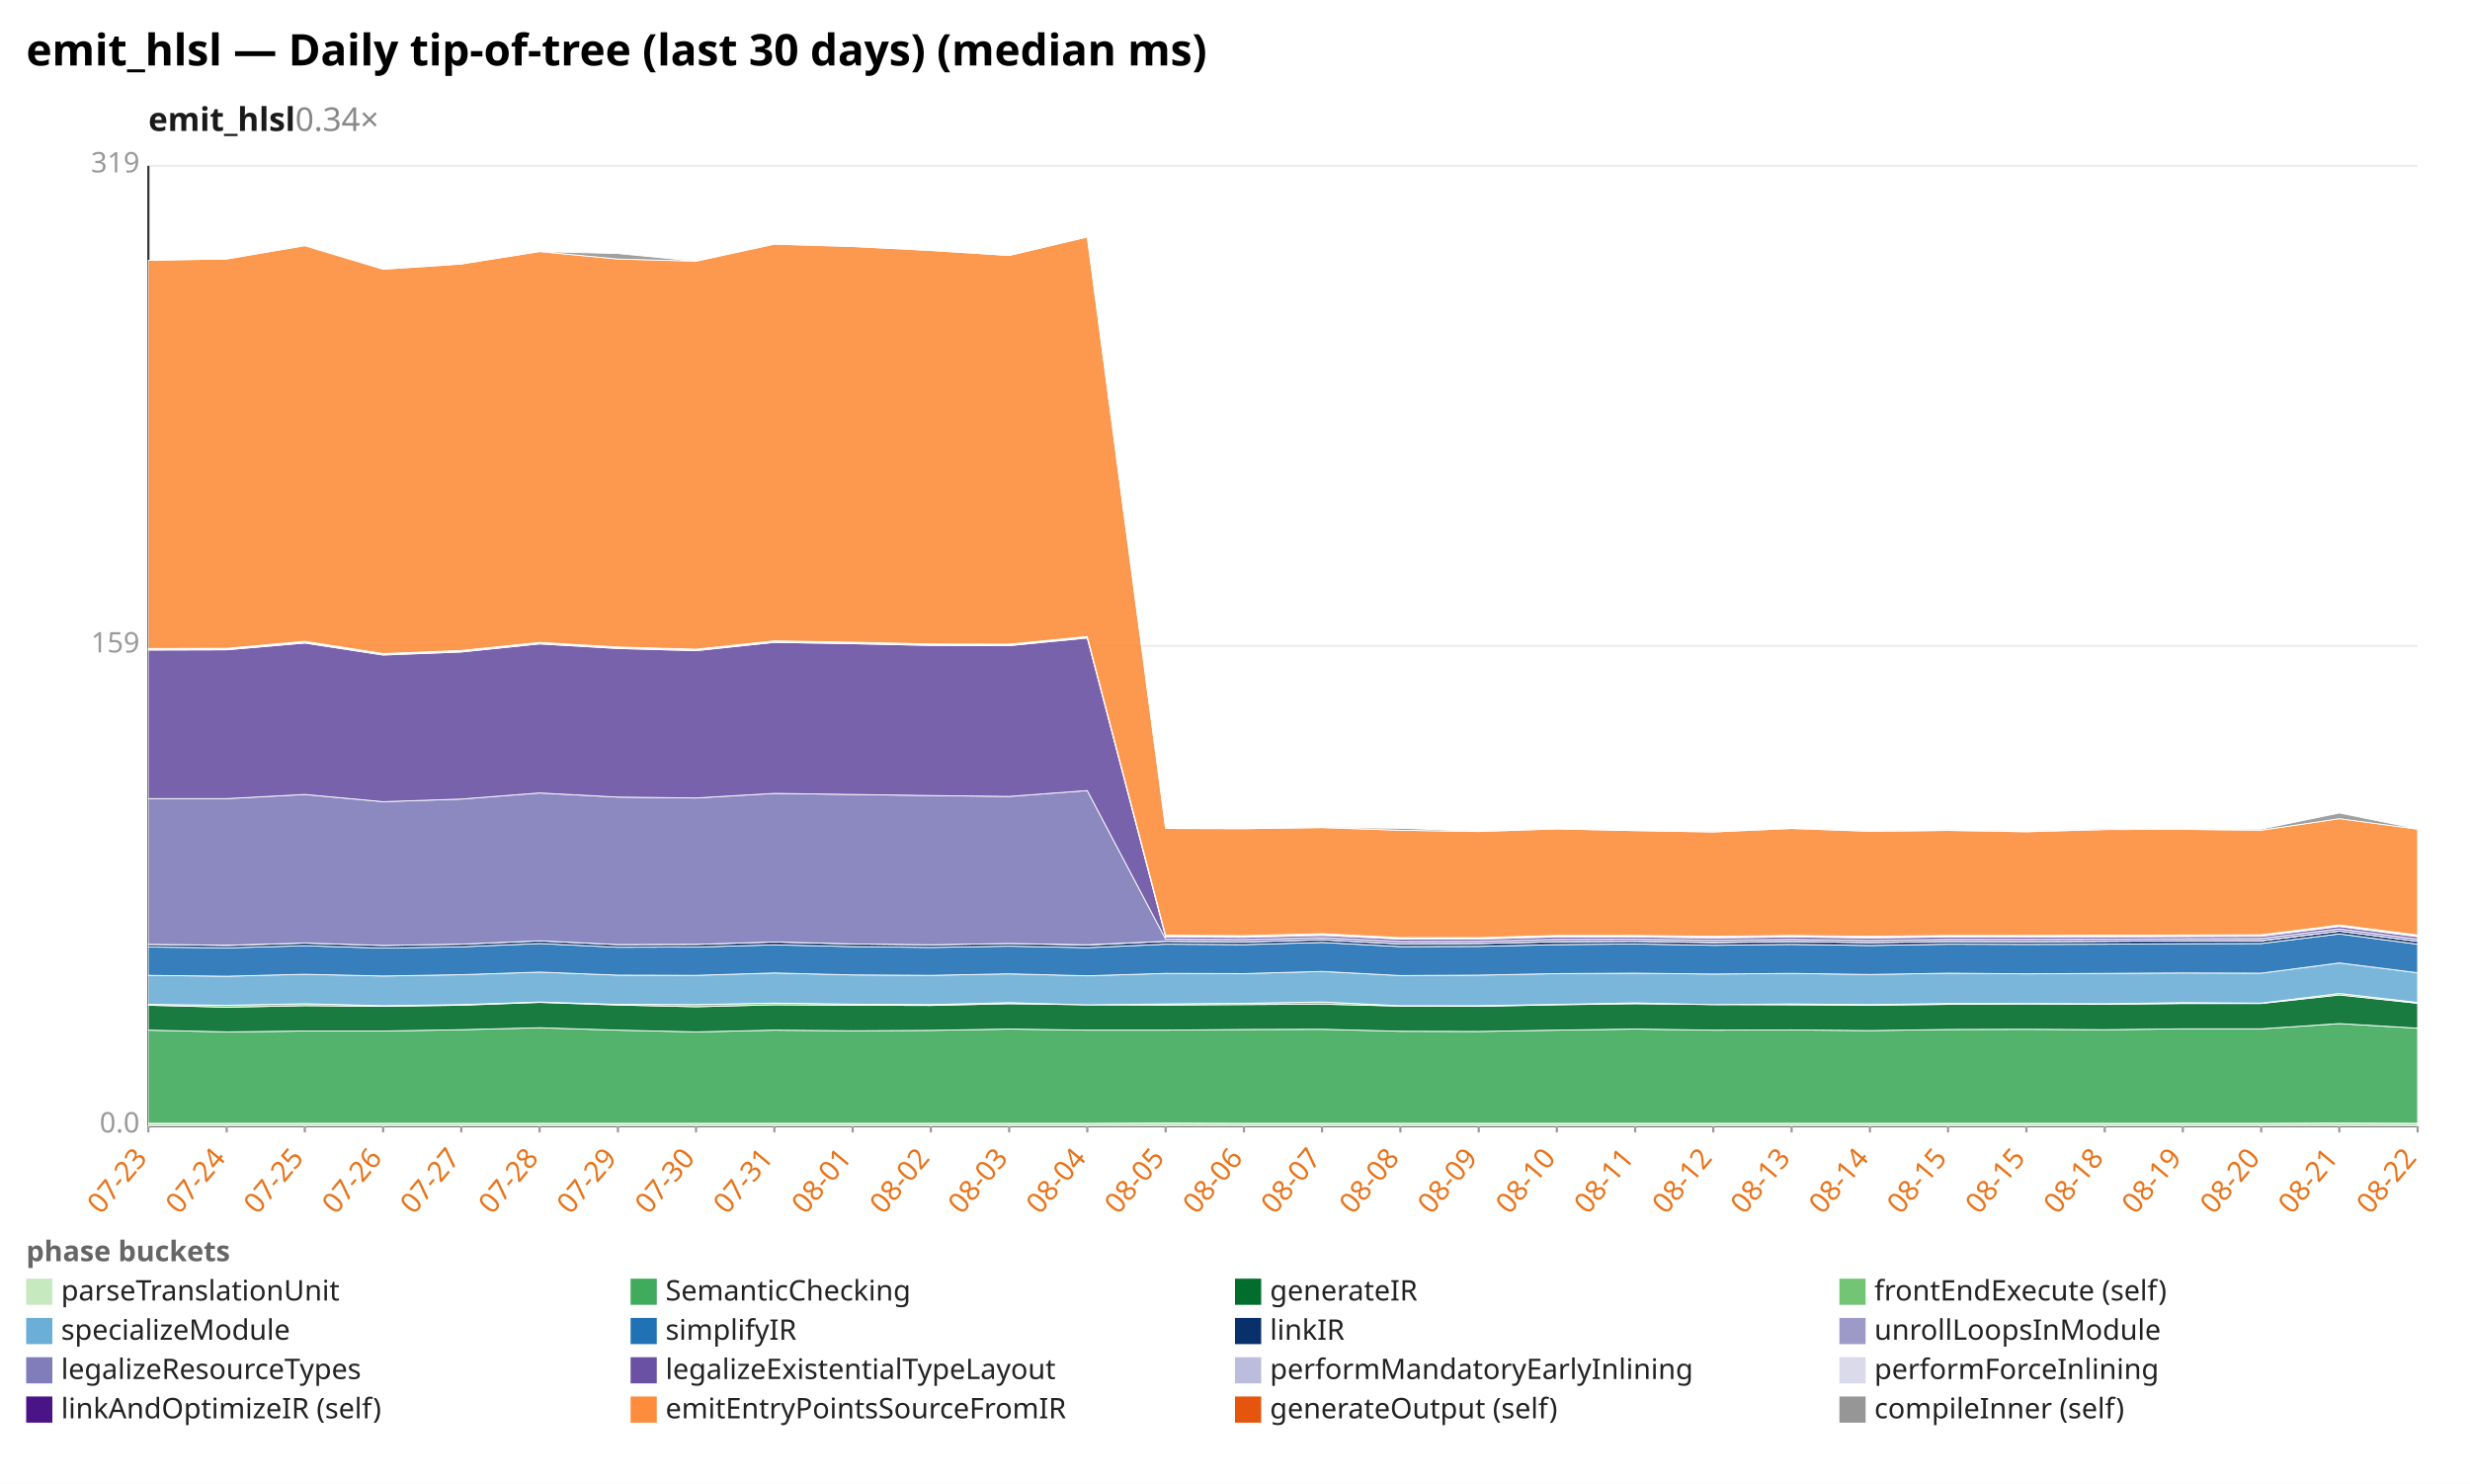
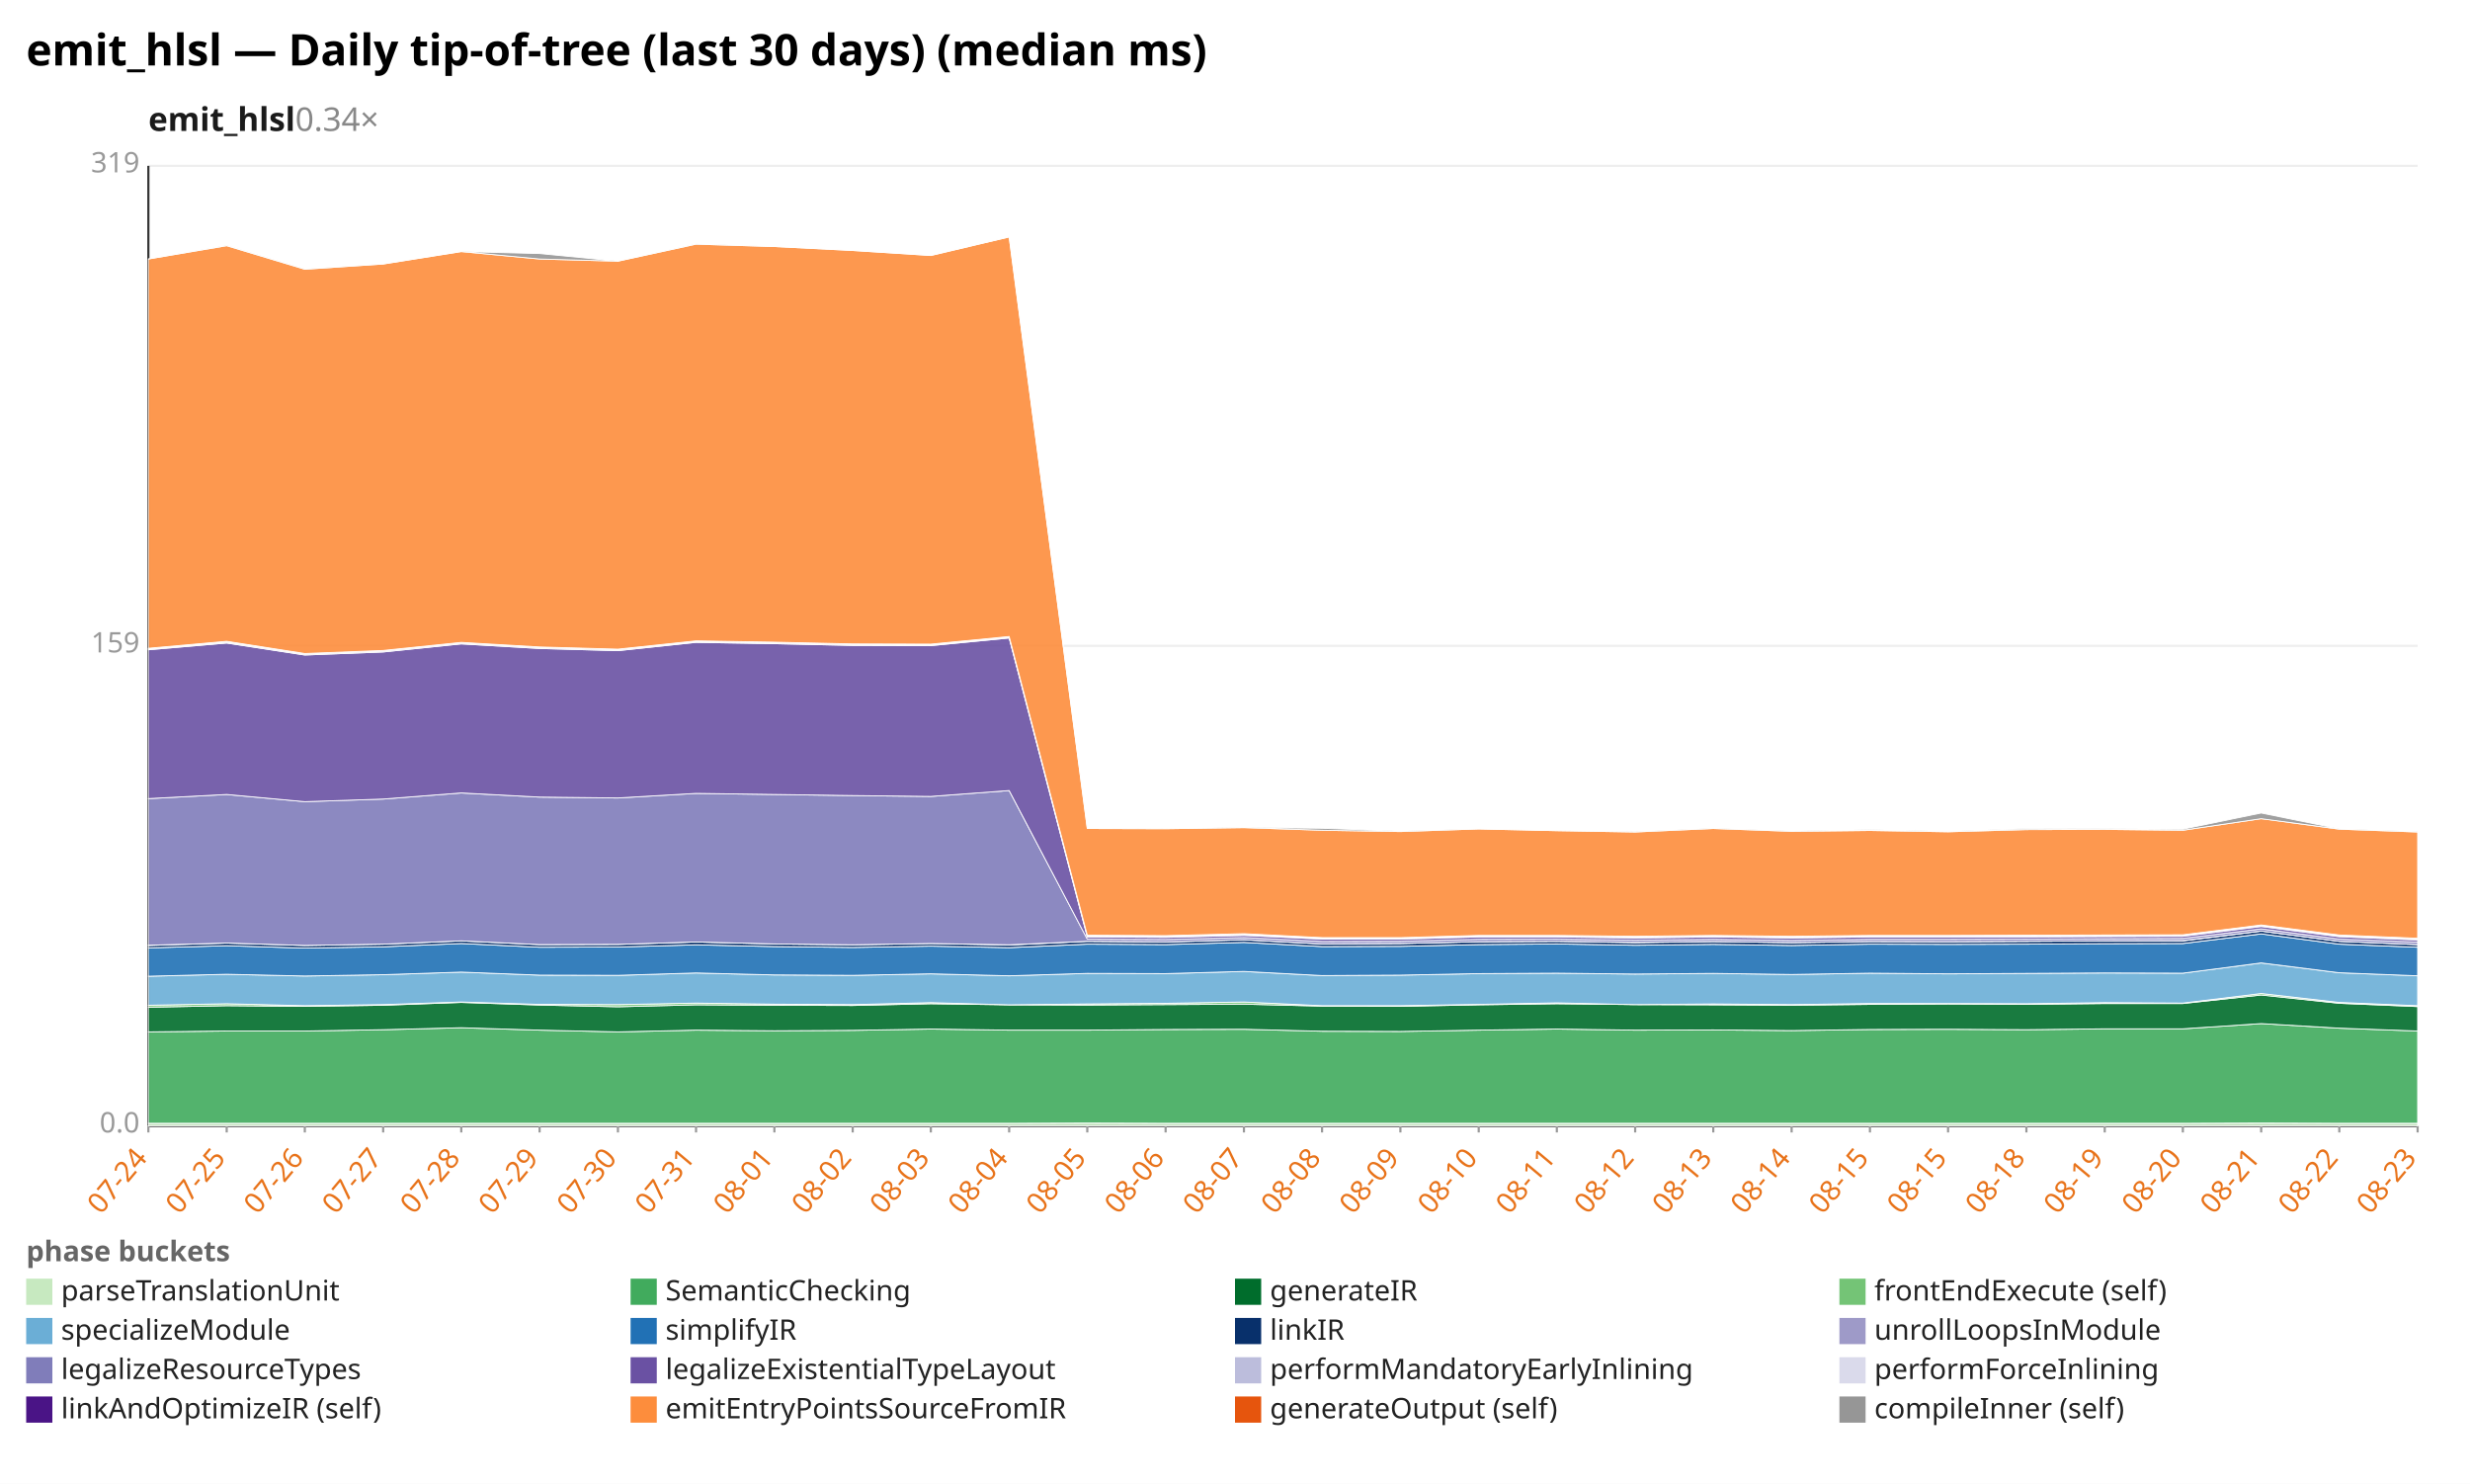
<svg xmlns="http://www.w3.org/2000/svg" width="1132" height="680" viewBox="0 0 1132 680" preserveAspectRatio="xMidYMid meet" font-family="sans-serif" font-size="13">
  <rect width="1132" height="680" fill="white" />
  <text x="12" y="30" font-size="20" font-weight="bold">emit_hlsl — Daily tip-of-tree (last 30 days) (median ms)</text>
  <text x="68" y="60" font-size="15" font-weight="600" fill="#1a1a1a">emit_hlsl<tspan fill="#888" font-weight="400" text-decoration="none">  0.34×</tspan>
  </text>
  <line x1="68.0" y1="516.0" x2="1108.0" y2="516.0" stroke="#eee" />
  <text x="64.0" y="519.0" text-anchor="end" fill="#999">0.0</text>
  <line x1="68.0" y1="296.0" x2="1108.0" y2="296.0" stroke="#eee" />
  <text x="64.0" y="299.0" text-anchor="end" fill="#999">159</text>
  <line x1="68.0" y1="76.0" x2="1108.0" y2="76.0" stroke="#eee" />
  <text x="64.0" y="79.0" text-anchor="end" fill="#999">319</text>
  <line x1="68.0" y1="76.0" x2="68.0" y2="516.0" stroke="#333" />
  <line x1="68.0" y1="516.0" x2="1108.0" y2="516.0" stroke="#333" />
  <line x1="68.0" y1="516.0" x2="68.0" y2="519.0" stroke="#999" />
-   <text x="68.0" y="531.0" text-anchor="end" fill="#e8731a" transform="rotate(-50 68.0 531.0)">07-23</text>
+   <text x="68.0" y="531.0" text-anchor="end" fill="#e8731a" transform="rotate(-50 68.0 531.0)">07-24</text>
  <line x1="103.9" y1="516.0" x2="103.9" y2="519.0" stroke="#999" />
-   <text x="103.9" y="531.0" text-anchor="end" fill="#e8731a" transform="rotate(-50 103.9 531.0)">07-24</text>
+   <text x="103.9" y="531.0" text-anchor="end" fill="#e8731a" transform="rotate(-50 103.9 531.0)">07-25</text>
  <line x1="139.7" y1="516.0" x2="139.7" y2="519.0" stroke="#999" />
-   <text x="139.7" y="531.0" text-anchor="end" fill="#e8731a" transform="rotate(-50 139.7 531.0)">07-25</text>
+   <text x="139.7" y="531.0" text-anchor="end" fill="#e8731a" transform="rotate(-50 139.7 531.0)">07-26</text>
  <line x1="175.6" y1="516.0" x2="175.6" y2="519.0" stroke="#999" />
-   <text x="175.6" y="531.0" text-anchor="end" fill="#e8731a" transform="rotate(-50 175.6 531.0)">07-26</text>
+   <text x="175.6" y="531.0" text-anchor="end" fill="#e8731a" transform="rotate(-50 175.6 531.0)">07-27</text>
  <line x1="211.4" y1="516.0" x2="211.4" y2="519.0" stroke="#999" />
-   <text x="211.4" y="531.0" text-anchor="end" fill="#e8731a" transform="rotate(-50 211.4 531.0)">07-27</text>
+   <text x="211.4" y="531.0" text-anchor="end" fill="#e8731a" transform="rotate(-50 211.4 531.0)">07-28</text>
  <line x1="247.3" y1="516.0" x2="247.3" y2="519.0" stroke="#999" />
-   <text x="247.3" y="531.0" text-anchor="end" fill="#e8731a" transform="rotate(-50 247.3 531.0)">07-28</text>
+   <text x="247.3" y="531.0" text-anchor="end" fill="#e8731a" transform="rotate(-50 247.3 531.0)">07-29</text>
  <line x1="283.2" y1="516.0" x2="283.2" y2="519.0" stroke="#999" />
-   <text x="283.2" y="531.0" text-anchor="end" fill="#e8731a" transform="rotate(-50 283.2 531.0)">07-29</text>
+   <text x="283.2" y="531.0" text-anchor="end" fill="#e8731a" transform="rotate(-50 283.2 531.0)">07-30</text>
  <line x1="319.0" y1="516.0" x2="319.0" y2="519.0" stroke="#999" />
-   <text x="319.0" y="531.0" text-anchor="end" fill="#e8731a" transform="rotate(-50 319.0 531.0)">07-30</text>
+   <text x="319.0" y="531.0" text-anchor="end" fill="#e8731a" transform="rotate(-50 319.0 531.0)">07-31</text>
  <line x1="354.9" y1="516.0" x2="354.9" y2="519.0" stroke="#999" />
-   <text x="354.9" y="531.0" text-anchor="end" fill="#e8731a" transform="rotate(-50 354.9 531.0)">07-31</text>
+   <text x="354.9" y="531.0" text-anchor="end" fill="#e8731a" transform="rotate(-50 354.9 531.0)">08-01</text>
  <line x1="390.8" y1="516.0" x2="390.8" y2="519.0" stroke="#999" />
-   <text x="390.8" y="531.0" text-anchor="end" fill="#e8731a" transform="rotate(-50 390.8 531.0)">08-01</text>
+   <text x="390.8" y="531.0" text-anchor="end" fill="#e8731a" transform="rotate(-50 390.8 531.0)">08-02</text>
  <line x1="426.6" y1="516.0" x2="426.6" y2="519.0" stroke="#999" />
-   <text x="426.6" y="531.0" text-anchor="end" fill="#e8731a" transform="rotate(-50 426.6 531.0)">08-02</text>
+   <text x="426.6" y="531.0" text-anchor="end" fill="#e8731a" transform="rotate(-50 426.6 531.0)">08-03</text>
  <line x1="462.5" y1="516.0" x2="462.5" y2="519.0" stroke="#999" />
-   <text x="462.5" y="531.0" text-anchor="end" fill="#e8731a" transform="rotate(-50 462.5 531.0)">08-03</text>
+   <text x="462.5" y="531.0" text-anchor="end" fill="#e8731a" transform="rotate(-50 462.5 531.0)">08-04</text>
  <line x1="498.3" y1="516.0" x2="498.3" y2="519.0" stroke="#999" />
-   <text x="498.3" y="531.0" text-anchor="end" fill="#e8731a" transform="rotate(-50 498.3 531.0)">08-04</text>
+   <text x="498.3" y="531.0" text-anchor="end" fill="#e8731a" transform="rotate(-50 498.3 531.0)">08-05</text>
  <line x1="534.2" y1="516.0" x2="534.2" y2="519.0" stroke="#999" />
-   <text x="534.2" y="531.0" text-anchor="end" fill="#e8731a" transform="rotate(-50 534.2 531.0)">08-05</text>
+   <text x="534.2" y="531.0" text-anchor="end" fill="#e8731a" transform="rotate(-50 534.2 531.0)">08-06</text>
  <line x1="570.1" y1="516.0" x2="570.1" y2="519.0" stroke="#999" />
-   <text x="570.1" y="531.0" text-anchor="end" fill="#e8731a" transform="rotate(-50 570.1 531.0)">08-06</text>
+   <text x="570.1" y="531.0" text-anchor="end" fill="#e8731a" transform="rotate(-50 570.1 531.0)">08-07</text>
  <line x1="605.9" y1="516.0" x2="605.9" y2="519.0" stroke="#999" />
-   <text x="605.9" y="531.0" text-anchor="end" fill="#e8731a" transform="rotate(-50 605.9 531.0)">08-07</text>
+   <text x="605.9" y="531.0" text-anchor="end" fill="#e8731a" transform="rotate(-50 605.9 531.0)">08-08</text>
  <line x1="641.8" y1="516.0" x2="641.8" y2="519.0" stroke="#999" />
-   <text x="641.8" y="531.0" text-anchor="end" fill="#e8731a" transform="rotate(-50 641.8 531.0)">08-08</text>
+   <text x="641.8" y="531.0" text-anchor="end" fill="#e8731a" transform="rotate(-50 641.8 531.0)">08-09</text>
  <line x1="677.7" y1="516.0" x2="677.7" y2="519.0" stroke="#999" />
-   <text x="677.7" y="531.0" text-anchor="end" fill="#e8731a" transform="rotate(-50 677.7 531.0)">08-09</text>
+   <text x="677.7" y="531.0" text-anchor="end" fill="#e8731a" transform="rotate(-50 677.7 531.0)">08-10</text>
  <line x1="713.5" y1="516.0" x2="713.5" y2="519.0" stroke="#999" />
-   <text x="713.5" y="531.0" text-anchor="end" fill="#e8731a" transform="rotate(-50 713.5 531.0)">08-10</text>
+   <text x="713.5" y="531.0" text-anchor="end" fill="#e8731a" transform="rotate(-50 713.5 531.0)">08-11</text>
  <line x1="749.4" y1="516.0" x2="749.4" y2="519.0" stroke="#999" />
-   <text x="749.4" y="531.0" text-anchor="end" fill="#e8731a" transform="rotate(-50 749.4 531.0)">08-11</text>
+   <text x="749.4" y="531.0" text-anchor="end" fill="#e8731a" transform="rotate(-50 749.4 531.0)">08-12</text>
  <line x1="785.2" y1="516.0" x2="785.2" y2="519.0" stroke="#999" />
-   <text x="785.2" y="531.0" text-anchor="end" fill="#e8731a" transform="rotate(-50 785.2 531.0)">08-12</text>
+   <text x="785.2" y="531.0" text-anchor="end" fill="#e8731a" transform="rotate(-50 785.2 531.0)">08-13</text>
  <line x1="821.1" y1="516.0" x2="821.1" y2="519.0" stroke="#999" />
-   <text x="821.1" y="531.0" text-anchor="end" fill="#e8731a" transform="rotate(-50 821.1 531.0)">08-13</text>
+   <text x="821.1" y="531.0" text-anchor="end" fill="#e8731a" transform="rotate(-50 821.1 531.0)">08-14</text>
  <line x1="857.0" y1="516.0" x2="857.0" y2="519.0" stroke="#999" />
-   <text x="857.0" y="531.0" text-anchor="end" fill="#e8731a" transform="rotate(-50 857.0 531.0)">08-14</text>
+   <text x="857.0" y="531.0" text-anchor="end" fill="#e8731a" transform="rotate(-50 857.0 531.0)">08-15</text>
  <line x1="892.8" y1="516.0" x2="892.8" y2="519.0" stroke="#999" />
  <text x="892.8" y="531.0" text-anchor="end" fill="#e8731a" transform="rotate(-50 892.8 531.0)">08-15</text>
  <line x1="928.7" y1="516.0" x2="928.7" y2="519.0" stroke="#999" />
-   <text x="928.7" y="531.0" text-anchor="end" fill="#e8731a" transform="rotate(-50 928.7 531.0)">08-15</text>
+   <text x="928.7" y="531.0" text-anchor="end" fill="#e8731a" transform="rotate(-50 928.7 531.0)">08-18</text>
  <line x1="964.6" y1="516.0" x2="964.6" y2="519.0" stroke="#999" />
-   <text x="964.6" y="531.0" text-anchor="end" fill="#e8731a" transform="rotate(-50 964.6 531.0)">08-18</text>
+   <text x="964.6" y="531.0" text-anchor="end" fill="#e8731a" transform="rotate(-50 964.6 531.0)">08-19</text>
  <line x1="1000.4" y1="516.0" x2="1000.4" y2="519.0" stroke="#999" />
-   <text x="1000.4" y="531.0" text-anchor="end" fill="#e8731a" transform="rotate(-50 1000.4 531.0)">08-19</text>
+   <text x="1000.4" y="531.0" text-anchor="end" fill="#e8731a" transform="rotate(-50 1000.4 531.0)">08-20</text>
  <line x1="1036.3" y1="516.0" x2="1036.3" y2="519.0" stroke="#999" />
-   <text x="1036.3" y="531.0" text-anchor="end" fill="#e8731a" transform="rotate(-50 1036.3 531.0)">08-20</text>
+   <text x="1036.3" y="531.0" text-anchor="end" fill="#e8731a" transform="rotate(-50 1036.3 531.0)">08-21</text>
  <line x1="1072.1" y1="516.0" x2="1072.1" y2="519.0" stroke="#999" />
-   <text x="1072.1" y="531.0" text-anchor="end" fill="#e8731a" transform="rotate(-50 1072.1 531.0)">08-21</text>
+   <text x="1072.1" y="531.0" text-anchor="end" fill="#e8731a" transform="rotate(-50 1072.1 531.0)">08-22</text>
  <line x1="1108.0" y1="516.0" x2="1108.0" y2="519.0" stroke="#999" />
-   <text x="1108.0" y="531.0" text-anchor="end" fill="#e8731a" transform="rotate(-50 1108.0 531.0)">08-22</text>
-   <polygon points="68.0,514.8 103.9,514.8 139.7,514.8 175.6,514.8 211.4,514.8 247.3,514.8 283.2,514.8 319.0,514.8 354.9,514.8 390.8,514.8 426.6,514.8 462.5,514.8 498.3,514.8 534.2,514.7 570.1,514.8 605.9,514.8 641.8,514.8 677.7,514.8 713.5,514.8 749.4,514.8 785.2,514.8 821.1,514.8 857.0,514.8 892.8,514.8 928.7,514.8 964.6,514.8 1000.4,514.8 1036.3,514.8 1072.1,514.7 1108.0,514.8 1108.0,516.0 1072.1,516.0 1036.3,516.0 1000.4,516.0 964.6,516.0 928.7,516.0 892.8,516.0 857.0,516.0 821.1,516.0 785.2,516.0 749.4,516.0 713.5,516.0 677.7,516.0 641.8,516.0 605.9,516.0 570.1,516.0 534.2,516.0 498.3,516.0 462.5,516.0 426.6,516.0 390.8,516.0 354.9,516.0 319.0,516.0 283.2,516.0 247.3,516.0 211.4,516.0 175.6,516.0 139.7,516.0 103.9,516.0 68.0,516.0" fill="#c7e9c0" fill-opacity="0.9" stroke="#fff" stroke-width="0.4" />
-   <polygon points="68.0,472.1 103.9,472.9 139.7,472.5 175.6,472.5 211.4,471.9 247.3,471.0 283.2,472.1 319.0,472.9 354.9,472.1 390.8,472.4 426.6,472.2 462.5,471.6 498.3,472.1 534.2,472.1 570.1,471.8 605.9,471.7 641.8,472.6 677.7,472.7 713.5,472.1 749.4,471.6 785.2,472.1 821.1,472.0 857.0,472.3 892.8,471.8 928.7,471.7 964.6,471.9 1000.4,471.5 1036.3,471.5 1072.1,469.1 1108.0,471.2 1108.0,514.8 1072.1,514.7 1036.3,514.8 1000.4,514.8 964.6,514.8 928.7,514.8 892.8,514.8 857.0,514.8 821.1,514.8 785.2,514.8 749.4,514.8 713.5,514.8 677.7,514.8 641.8,514.8 605.9,514.8 570.1,514.8 534.2,514.7 498.3,514.8 462.5,514.8 426.6,514.8 390.8,514.8 354.9,514.8 319.0,514.8 283.2,514.8 247.3,514.8 211.4,514.8 175.6,514.8 139.7,514.8 103.9,514.8 68.0,514.8" fill="#41ab5d" fill-opacity="0.9" stroke="#fff" stroke-width="0.4" />
-   <polygon points="68.0,460.7 103.9,461.6 139.7,460.9 175.6,461.2 211.4,460.7 247.3,459.4 283.2,460.6 319.0,461.4 354.9,460.5 390.8,460.7 426.6,460.8 462.5,460.0 498.3,460.5 534.2,460.6 570.1,460.4 605.9,460.2 641.8,461.1 677.7,461.2 713.5,460.5 749.4,460.0 785.2,460.4 821.1,460.5 857.0,460.7 892.8,460.3 928.7,460.1 964.6,460.3 1000.4,459.9 1036.3,459.9 1072.1,456.0 1108.0,459.8 1108.0,471.2 1072.1,469.1 1036.3,471.5 1000.4,471.5 964.6,471.9 928.7,471.7 892.8,471.8 857.0,472.3 821.1,472.0 785.2,472.1 749.4,471.6 713.5,472.1 677.7,472.7 641.8,472.6 605.9,471.7 570.1,471.8 534.2,472.1 498.3,472.1 462.5,471.6 426.6,472.2 390.8,472.4 354.9,472.1 319.0,472.9 283.2,472.1 247.3,471.0 211.4,471.9 175.6,472.5 139.7,472.5 103.9,472.9 68.0,472.1" fill="#006d2c" fill-opacity="0.9" stroke="#fff" stroke-width="0.4" />
-   <polygon points="68.0,460.3 103.9,460.7 139.7,460.0 175.6,460.9 211.4,460.4 247.3,459.2 283.2,460.3 319.0,460.4 354.9,459.7 390.8,460.2 426.6,460.4 462.5,459.5 498.3,460.5 534.2,460.1 570.1,459.8 605.9,459.2 641.8,460.9 677.7,460.9 713.5,460.3 749.4,459.6 785.2,460.4 821.1,460.1 857.0,460.4 892.8,459.9 928.7,459.9 964.6,460.0 1000.4,459.5 1036.3,459.7 1072.1,455.3 1108.0,459.4 1108.0,459.8 1072.1,456.0 1036.3,459.9 1000.4,459.9 964.6,460.3 928.7,460.1 892.8,460.3 857.0,460.7 821.1,460.5 785.2,460.4 749.4,460.0 713.5,460.5 677.7,461.2 641.8,461.1 605.9,460.2 570.1,460.4 534.2,460.6 498.3,460.5 462.5,460.0 426.6,460.8 390.8,460.7 354.9,460.5 319.0,461.4 283.2,460.6 247.3,459.4 211.4,460.7 175.6,461.2 139.7,460.9 103.9,461.6 68.0,460.7" fill="#74c476" fill-opacity="0.9" stroke="#fff" stroke-width="0.4" />
-   <polygon points="68.0,447.0 103.9,447.4 139.7,446.5 175.6,447.3 211.4,446.7 247.3,445.5 283.2,446.9 319.0,447.0 354.9,445.9 390.8,446.8 426.6,447.0 462.5,446.3 498.3,447.2 534.2,446.1 570.1,446.2 605.9,445.2 641.8,447.1 677.7,446.9 713.5,446.2 749.4,446.0 785.2,446.4 821.1,446.1 857.0,446.6 892.8,446.0 928.7,446.3 964.6,446.1 1000.4,445.9 1036.3,446.0 1072.1,441.3 1108.0,445.8 1108.0,459.4 1072.1,455.3 1036.3,459.7 1000.4,459.5 964.6,460.0 928.7,459.9 892.8,459.9 857.0,460.4 821.1,460.1 785.2,460.4 749.4,459.6 713.5,460.3 677.7,460.9 641.8,460.9 605.9,459.2 570.1,459.8 534.2,460.1 498.3,460.5 462.5,459.5 426.6,460.4 390.8,460.2 354.9,459.7 319.0,460.4 283.2,460.3 247.3,459.2 211.4,460.4 175.6,460.9 139.7,460.0 103.9,460.7 68.0,460.3" fill="#6baed6" fill-opacity="0.9" stroke="#fff" stroke-width="0.4" />
-   <polygon points="68.0,434.0 103.9,434.4 139.7,433.4 175.6,434.5 211.4,433.9 247.3,432.4 283.2,434.1 319.0,434.0 354.9,433.0 390.8,433.8 426.6,434.2 462.5,433.6 498.3,434.3 534.2,432.7 570.1,432.9 605.9,431.9 641.8,433.8 677.7,433.7 713.5,432.9 749.4,432.6 785.2,433.2 821.1,432.8 857.0,433.3 892.8,432.7 928.7,432.8 964.6,432.7 1000.4,432.5 1036.3,432.4 1072.1,428.0 1108.0,432.7 1108.0,445.8 1072.1,441.3 1036.3,446.0 1000.4,445.9 964.6,446.1 928.7,446.3 892.8,446.0 857.0,446.6 821.1,446.1 785.2,446.4 749.4,446.0 713.5,446.2 677.7,446.9 641.8,447.1 605.9,445.2 570.1,446.2 534.2,446.1 498.3,447.2 462.5,446.3 426.6,447.0 390.8,446.8 354.9,445.9 319.0,447.0 283.2,446.9 247.3,445.5 211.4,446.7 175.6,447.3 139.7,446.5 103.9,447.4 68.0,447.0" fill="#2171b5" fill-opacity="0.9" stroke="#fff" stroke-width="0.4" />
-   <polygon points="68.0,432.8 103.9,433.3 139.7,432.2 175.6,433.3 211.4,432.7 247.3,431.2 283.2,432.9 319.0,432.8 354.9,431.7 390.8,432.6 426.6,433.0 462.5,432.4 498.3,433.1 534.2,431.4 570.1,431.7 605.9,430.7 641.8,432.6 677.7,432.4 713.5,431.6 749.4,431.4 785.2,432.0 821.1,431.5 857.0,432.0 892.8,431.5 928.7,431.6 964.6,431.4 1000.4,431.2 1036.3,431.2 1072.1,426.7 1108.0,431.4 1108.0,432.7 1072.1,428.0 1036.3,432.4 1000.4,432.5 964.6,432.7 928.7,432.8 892.8,432.7 857.0,433.3 821.1,432.8 785.2,433.2 749.4,432.6 713.5,432.9 677.7,433.7 641.8,433.8 605.9,431.9 570.1,432.9 534.2,432.7 498.3,434.3 462.5,433.6 426.6,434.2 390.8,433.8 354.9,433.0 319.0,434.0 283.2,434.1 247.3,432.4 211.4,433.9 175.6,434.5 139.7,433.4 103.9,434.4 68.0,434.0" fill="#08306b" fill-opacity="0.9" stroke="#fff" stroke-width="0.4" />
-   <polygon points="68.0,432.8 103.9,433.2 139.7,432.2 175.6,433.3 211.4,432.7 247.3,431.2 283.2,432.9 319.0,432.8 354.9,431.7 390.8,432.6 426.6,433.0 462.5,432.4 498.3,433.0 534.2,431.4 570.1,431.7 605.9,430.7 641.8,432.6 677.7,432.4 713.5,431.6 749.4,431.4 785.2,431.9 821.1,431.5 857.0,432.0 892.8,431.5 928.7,431.6 964.6,431.4 1000.4,431.2 1036.3,431.1 1072.1,426.7 1108.0,431.4 1108.0,431.4 1072.1,426.7 1036.3,431.2 1000.4,431.2 964.6,431.4 928.7,431.6 892.8,431.5 857.0,432.0 821.1,431.5 785.2,432.0 749.4,431.4 713.5,431.6 677.7,432.4 641.8,432.6 605.9,430.7 570.1,431.7 534.2,431.4 498.3,433.1 462.5,432.4 426.6,433.0 390.8,432.6 354.9,431.7 319.0,432.8 283.2,432.9 247.3,431.2 211.4,432.7 175.6,433.3 139.7,432.2 103.9,433.3 68.0,432.8" fill="#9e9ac8" fill-opacity="0.9" stroke="#fff" stroke-width="0.4" />
-   <polygon points="68.0,366.0 103.9,366.0 139.7,364.1 175.6,367.4 211.4,366.2 247.3,363.4 283.2,365.3 319.0,365.7 354.9,363.6 390.8,364.1 426.6,364.6 462.5,365.0 498.3,362.3 534.2,430.4 570.1,430.6 605.9,429.7 641.8,431.5 677.7,431.4 713.5,430.5 749.4,430.4 785.2,430.9 821.1,430.5 857.0,431.0 892.8,430.5 928.7,430.5 964.6,430.4 1000.4,430.2 1036.3,430.1 1072.1,425.7 1108.0,430.4 1108.0,431.4 1072.1,426.7 1036.3,431.1 1000.4,431.2 964.6,431.4 928.7,431.6 892.8,431.5 857.0,432.0 821.1,431.5 785.2,431.9 749.4,431.4 713.5,431.6 677.7,432.4 641.8,432.6 605.9,430.7 570.1,431.7 534.2,431.4 498.3,433.0 462.5,432.4 426.6,433.0 390.8,432.6 354.9,431.7 319.0,432.8 283.2,432.9 247.3,431.2 211.4,432.7 175.6,433.3 139.7,432.2 103.9,433.2 68.0,432.8" fill="#807dba" fill-opacity="0.9" stroke="#fff" stroke-width="0.4" />
-   <polygon points="68.0,297.9 103.9,297.8 139.7,294.7 175.6,300.2 211.4,298.8 247.3,295.1 283.2,297.2 319.0,298.2 354.9,294.4 390.8,295.0 426.6,295.8 462.5,295.9 498.3,292.4 534.2,429.4 570.1,429.6 605.9,428.7 641.8,430.4 677.7,430.4 713.5,429.4 749.4,429.4 785.2,429.9 821.1,429.4 857.0,429.9 892.8,429.4 928.7,429.4 964.6,429.4 1000.4,429.2 1036.3,429.1 1072.1,424.6 1108.0,429.3 1108.0,430.4 1072.1,425.7 1036.3,430.1 1000.4,430.2 964.6,430.4 928.7,430.5 892.8,430.5 857.0,431.0 821.1,430.5 785.2,430.9 749.4,430.4 713.5,430.5 677.7,431.4 641.8,431.5 605.9,429.7 570.1,430.6 534.2,430.4 498.3,362.3 462.5,365.0 426.6,364.6 390.8,364.1 354.9,363.6 319.0,365.7 283.2,365.3 247.3,363.4 211.4,366.2 175.6,367.4 139.7,364.1 103.9,366.0 68.0,366.0" fill="#6a51a3" fill-opacity="0.9" stroke="#fff" stroke-width="0.4" />
-   <polygon points="68.0,297.4 103.9,297.4 139.7,294.2 175.6,299.7 211.4,298.3 247.3,294.6 283.2,296.7 319.0,297.7 354.9,294.0 390.8,294.5 426.6,295.3 462.5,295.5 498.3,292.0 534.2,428.9 570.1,429.1 605.9,428.2 641.8,430.0 677.7,429.9 713.5,429.0 749.4,428.9 785.2,429.4 821.1,428.9 857.0,429.4 892.8,429.0 928.7,428.9 964.6,428.9 1000.4,428.8 1036.3,428.6 1072.1,424.2 1108.0,428.8 1108.0,429.3 1072.1,424.6 1036.3,429.1 1000.4,429.2 964.6,429.4 928.7,429.4 892.8,429.4 857.0,429.9 821.1,429.4 785.2,429.9 749.4,429.4 713.5,429.4 677.7,430.4 641.8,430.4 605.9,428.7 570.1,429.6 534.2,429.4 498.3,292.4 462.5,295.9 426.6,295.8 390.8,295.0 354.9,294.4 319.0,298.2 283.2,297.2 247.3,295.1 211.4,298.8 175.6,300.2 139.7,294.7 103.9,297.8 68.0,297.9" fill="#bcbddc" fill-opacity="0.9" stroke="#fff" stroke-width="0.4" />
-   <polygon points="68.0,297.2 103.9,297.1 139.7,293.9 175.6,299.5 211.4,298.1 247.3,294.4 283.2,296.5 319.0,297.5 354.9,293.7 390.8,294.3 426.6,295.1 462.5,295.2 498.3,291.7 534.2,428.6 570.1,428.8 605.9,427.9 641.8,429.7 677.7,429.7 713.5,428.7 749.4,428.7 785.2,429.1 821.1,428.7 857.0,429.1 892.8,428.7 928.7,428.7 964.6,428.6 1000.4,428.5 1036.3,428.4 1072.1,423.9 1108.0,428.5 1108.0,428.8 1072.1,424.2 1036.3,428.6 1000.4,428.8 964.6,428.9 928.7,428.9 892.8,429.0 857.0,429.4 821.1,428.9 785.2,429.4 749.4,428.9 713.5,429.0 677.7,429.9 641.8,430.0 605.9,428.2 570.1,429.1 534.2,428.9 498.3,292.0 462.5,295.5 426.6,295.3 390.8,294.5 354.9,294.0 319.0,297.7 283.2,296.7 247.3,294.6 211.4,298.3 175.6,299.7 139.7,294.2 103.9,297.4 68.0,297.4" fill="#dadaeb" fill-opacity="0.9" stroke="#fff" stroke-width="0.4" />
-   <polygon points="68.0,119.3 103.9,118.7 139.7,112.6 175.6,123.4 211.4,121.0 247.3,115.3 283.2,118.7 319.0,119.7 354.9,111.9 390.8,113.0 426.6,114.8 462.5,117.1 498.3,108.6 534.2,379.7 570.1,379.8 605.9,379.3 641.8,380.5 677.7,381.1 713.5,379.9 749.4,380.7 785.2,381.3 821.1,379.7 857.0,381.0 892.8,380.6 928.7,381.2 964.6,380.2 1000.4,380.1 1036.3,380.5 1072.1,375.2 1108.0,380.0 1108.0,428.5 1072.1,423.9 1036.3,428.4 1000.4,428.5 964.6,428.6 928.7,428.7 892.8,428.7 857.0,429.1 821.1,428.7 785.2,429.1 749.4,428.7 713.5,428.7 677.7,429.7 641.8,429.7 605.9,427.9 570.1,428.8 534.2,428.6 498.3,291.7 462.5,295.2 426.6,295.1 390.8,294.3 354.9,293.7 319.0,297.5 283.2,296.5 247.3,294.4 211.4,298.1 175.6,299.5 139.7,293.9 103.9,297.1 68.0,297.2" fill="#fd8d3c" fill-opacity="0.9" stroke="#fff" stroke-width="0.4" />
-   <polygon points="68.0,119.3 103.9,118.7 139.7,112.5 175.6,123.3 211.4,121.0 247.3,115.3 283.2,116.2 319.0,119.7 354.9,111.8 390.8,113.0 426.6,114.8 462.5,117.1 498.3,108.6 534.2,379.6 570.1,379.8 605.9,379.2 641.8,379.6 677.7,380.9 713.5,379.9 749.4,380.7 785.2,381.2 821.1,379.6 857.0,380.9 892.8,380.2 928.7,381.0 964.6,379.7 1000.4,379.8 1036.3,380.0 1072.1,372.6 1108.0,379.9 1108.0,380.0 1072.1,375.2 1036.3,380.5 1000.4,380.1 964.6,380.2 928.7,381.2 892.8,380.6 857.0,381.0 821.1,379.7 785.2,381.3 749.4,380.7 713.5,379.9 677.7,381.1 641.8,380.5 605.9,379.3 570.1,379.8 534.2,379.7 498.3,108.6 462.5,117.1 426.6,114.8 390.8,113.0 354.9,111.9 319.0,119.7 283.2,118.7 247.3,115.3 211.4,121.0 175.6,123.4 139.7,112.6 103.9,118.7 68.0,119.3" fill="#969696" fill-opacity="0.9" stroke="#fff" stroke-width="0.4" />
+   <text x="1108.0" y="531.0" text-anchor="end" fill="#e8731a" transform="rotate(-50 1108.0 531.0)">08-23</text>
+   <polygon points="68.0,514.8 103.9,514.8 139.7,514.8 175.6,514.8 211.4,514.8 247.3,514.8 283.2,514.8 319.0,514.8 354.9,514.8 390.8,514.8 426.6,514.8 462.5,514.8 498.3,514.7 534.2,514.8 570.1,514.8 605.9,514.8 641.8,514.8 677.7,514.8 713.5,514.8 749.4,514.8 785.2,514.8 821.1,514.8 857.0,514.8 892.8,514.8 928.7,514.8 964.6,514.8 1000.4,514.8 1036.3,514.7 1072.1,514.8 1108.0,514.8 1108.0,516.0 1072.1,516.0 1036.3,516.0 1000.4,516.0 964.6,516.0 928.7,516.0 892.8,516.0 857.0,516.0 821.1,516.0 785.2,516.0 749.4,516.0 713.5,516.0 677.7,516.0 641.8,516.0 605.9,516.0 570.1,516.0 534.2,516.0 498.3,516.0 462.5,516.0 426.6,516.0 390.8,516.0 354.9,516.0 319.0,516.0 283.2,516.0 247.3,516.0 211.4,516.0 175.6,516.0 139.7,516.0 103.9,516.0 68.0,516.0" fill="#c7e9c0" fill-opacity="0.9" stroke="#fff" stroke-width="0.4" />
+   <polygon points="68.0,472.9 103.9,472.5 139.7,472.5 175.6,471.9 211.4,471.0 247.3,472.1 283.2,472.9 319.0,472.1 354.9,472.4 390.8,472.2 426.6,471.6 462.5,472.1 498.3,472.1 534.2,471.8 570.1,471.7 605.9,472.6 641.8,472.7 677.7,472.1 713.5,471.6 749.4,472.1 785.2,472.0 821.1,472.3 857.0,471.8 892.8,471.7 928.7,471.9 964.6,471.5 1000.4,471.5 1036.3,469.1 1072.1,471.2 1108.0,472.5 1108.0,514.8 1072.1,514.8 1036.3,514.7 1000.4,514.8 964.6,514.8 928.7,514.8 892.8,514.8 857.0,514.8 821.1,514.8 785.2,514.8 749.4,514.8 713.5,514.8 677.7,514.8 641.8,514.8 605.9,514.8 570.1,514.8 534.2,514.8 498.3,514.7 462.5,514.8 426.6,514.8 390.8,514.8 354.9,514.8 319.0,514.8 283.2,514.8 247.3,514.8 211.4,514.8 175.6,514.8 139.7,514.8 103.9,514.8 68.0,514.8" fill="#41ab5d" fill-opacity="0.9" stroke="#fff" stroke-width="0.4" />
+   <polygon points="68.0,461.6 103.9,460.9 139.7,461.2 175.6,460.7 211.4,459.4 247.3,460.6 283.2,461.4 319.0,460.5 354.9,460.7 390.8,460.8 426.6,460.0 462.5,460.5 498.3,460.6 534.2,460.4 570.1,460.2 605.9,461.1 641.8,461.2 677.7,460.5 713.5,460.0 749.4,460.4 785.2,460.5 821.1,460.7 857.0,460.3 892.8,460.1 928.7,460.3 964.6,459.9 1000.4,459.9 1036.3,456.0 1072.1,459.8 1108.0,461.3 1108.0,472.5 1072.1,471.2 1036.3,469.1 1000.4,471.5 964.6,471.5 928.7,471.9 892.8,471.7 857.0,471.8 821.1,472.3 785.2,472.0 749.4,472.1 713.5,471.6 677.7,472.1 641.8,472.7 605.9,472.6 570.1,471.7 534.2,471.8 498.3,472.1 462.5,472.1 426.6,471.6 390.8,472.2 354.9,472.4 319.0,472.1 283.2,472.9 247.3,472.1 211.4,471.0 175.6,471.9 139.7,472.5 103.9,472.5 68.0,472.9" fill="#006d2c" fill-opacity="0.9" stroke="#fff" stroke-width="0.4" />
+   <polygon points="68.0,460.7 103.9,460.0 139.7,460.9 175.6,460.4 211.4,459.2 247.3,460.3 283.2,460.4 319.0,459.7 354.9,460.2 390.8,460.4 426.6,459.5 462.5,460.5 498.3,460.1 534.2,459.8 570.1,459.2 605.9,460.9 641.8,460.9 677.7,460.3 713.5,459.6 749.4,460.4 785.2,460.1 821.1,460.4 857.0,459.9 892.8,459.9 928.7,460.0 964.6,459.5 1000.4,459.7 1036.3,455.3 1072.1,459.4 1108.0,460.9 1108.0,461.3 1072.1,459.8 1036.3,456.0 1000.4,459.9 964.6,459.9 928.7,460.3 892.8,460.1 857.0,460.3 821.1,460.7 785.2,460.5 749.4,460.4 713.5,460.0 677.7,460.5 641.8,461.2 605.9,461.1 570.1,460.2 534.2,460.4 498.3,460.6 462.5,460.5 426.6,460.0 390.8,460.8 354.9,460.7 319.0,460.5 283.2,461.4 247.3,460.6 211.4,459.4 175.6,460.7 139.7,461.2 103.9,460.9 68.0,461.6" fill="#74c476" fill-opacity="0.9" stroke="#fff" stroke-width="0.4" />
+   <polygon points="68.0,447.4 103.9,446.5 139.7,447.3 175.6,446.7 211.4,445.5 247.3,446.9 283.2,447.0 319.0,445.9 354.9,446.8 390.8,447.0 426.6,446.3 462.5,447.2 498.3,446.1 534.2,446.2 570.1,445.2 605.9,447.1 641.8,446.9 677.7,446.2 713.5,446.0 749.4,446.4 785.2,446.1 821.1,446.6 857.0,446.0 892.8,446.3 928.7,446.1 964.6,445.9 1000.4,446.0 1036.3,441.3 1072.1,445.8 1108.0,447.2 1108.0,460.9 1072.1,459.4 1036.3,455.3 1000.4,459.7 964.6,459.5 928.7,460.0 892.8,459.9 857.0,459.9 821.1,460.4 785.2,460.1 749.4,460.4 713.5,459.6 677.7,460.3 641.8,460.9 605.9,460.9 570.1,459.2 534.2,459.8 498.3,460.1 462.5,460.5 426.6,459.5 390.8,460.4 354.9,460.2 319.0,459.7 283.2,460.4 247.3,460.3 211.4,459.2 175.6,460.4 139.7,460.9 103.9,460.0 68.0,460.7" fill="#6baed6" fill-opacity="0.9" stroke="#fff" stroke-width="0.4" />
+   <polygon points="68.0,434.4 103.9,433.4 139.7,434.5 175.6,433.9 211.4,432.4 247.3,434.1 283.2,434.0 319.0,433.0 354.9,433.8 390.8,434.2 426.6,433.6 462.5,434.3 498.3,432.7 534.2,432.9 570.1,431.9 605.9,433.8 641.8,433.7 677.7,432.9 713.5,432.6 749.4,433.2 785.2,432.8 821.1,433.3 857.0,432.7 892.8,432.8 928.7,432.7 964.6,432.5 1000.4,432.4 1036.3,428.0 1072.1,432.7 1108.0,434.1 1108.0,447.2 1072.1,445.8 1036.3,441.3 1000.4,446.0 964.6,445.9 928.7,446.1 892.8,446.3 857.0,446.0 821.1,446.6 785.2,446.1 749.4,446.4 713.5,446.0 677.7,446.2 641.8,446.9 605.9,447.1 570.1,445.2 534.2,446.2 498.3,446.1 462.5,447.2 426.6,446.3 390.8,447.0 354.9,446.8 319.0,445.9 283.2,447.0 247.3,446.9 211.4,445.5 175.6,446.7 139.7,447.3 103.9,446.5 68.0,447.4" fill="#2171b5" fill-opacity="0.9" stroke="#fff" stroke-width="0.4" />
+   <polygon points="68.0,433.3 103.9,432.2 139.7,433.3 175.6,432.7 211.4,431.2 247.3,432.9 283.2,432.8 319.0,431.7 354.9,432.6 390.8,433.0 426.6,432.4 462.5,433.1 498.3,431.4 534.2,431.7 570.1,430.7 605.9,432.6 641.8,432.4 677.7,431.6 713.5,431.4 749.4,432.0 785.2,431.5 821.1,432.0 857.0,431.5 892.8,431.6 928.7,431.4 964.6,431.2 1000.4,431.2 1036.3,426.7 1072.1,431.4 1108.0,432.9 1108.0,434.1 1072.1,432.7 1036.3,428.0 1000.4,432.4 964.6,432.5 928.7,432.7 892.8,432.8 857.0,432.7 821.1,433.3 785.2,432.8 749.4,433.2 713.5,432.6 677.7,432.9 641.8,433.7 605.9,433.8 570.1,431.9 534.2,432.9 498.3,432.7 462.5,434.3 426.6,433.6 390.8,434.2 354.9,433.8 319.0,433.0 283.2,434.0 247.3,434.1 211.4,432.4 175.6,433.9 139.7,434.5 103.9,433.4 68.0,434.4" fill="#08306b" fill-opacity="0.9" stroke="#fff" stroke-width="0.4" />
+   <polygon points="68.0,433.2 103.9,432.2 139.7,433.3 175.6,432.7 211.4,431.2 247.3,432.9 283.2,432.8 319.0,431.7 354.9,432.6 390.8,433.0 426.6,432.4 462.5,433.0 498.3,431.4 534.2,431.7 570.1,430.7 605.9,432.6 641.8,432.4 677.7,431.6 713.5,431.4 749.4,431.9 785.2,431.5 821.1,432.0 857.0,431.5 892.8,431.6 928.7,431.4 964.6,431.2 1000.4,431.1 1036.3,426.7 1072.1,431.4 1108.0,432.9 1108.0,432.9 1072.1,431.4 1036.3,426.7 1000.4,431.2 964.6,431.2 928.7,431.4 892.8,431.6 857.0,431.5 821.1,432.0 785.2,431.5 749.4,432.0 713.5,431.4 677.7,431.6 641.8,432.4 605.9,432.6 570.1,430.7 534.2,431.7 498.3,431.4 462.5,433.1 426.6,432.4 390.8,433.0 354.9,432.6 319.0,431.7 283.2,432.8 247.3,432.9 211.4,431.2 175.6,432.7 139.7,433.3 103.9,432.2 68.0,433.3" fill="#9e9ac8" fill-opacity="0.9" stroke="#fff" stroke-width="0.4" />
+   <polygon points="68.0,366.0 103.9,364.1 139.7,367.4 175.6,366.2 211.4,363.4 247.3,365.3 283.2,365.7 319.0,363.6 354.9,364.1 390.8,364.6 426.6,365.0 462.5,362.3 498.3,430.4 534.2,430.6 570.1,429.7 605.9,431.5 641.8,431.4 677.7,430.5 713.5,430.4 749.4,430.9 785.2,430.5 821.1,431.0 857.0,430.5 892.8,430.5 928.7,430.4 964.6,430.2 1000.4,430.1 1036.3,425.7 1072.1,430.4 1108.0,431.8 1108.0,432.9 1072.1,431.4 1036.3,426.7 1000.4,431.1 964.6,431.2 928.7,431.4 892.8,431.6 857.0,431.5 821.1,432.0 785.2,431.5 749.4,431.9 713.5,431.4 677.7,431.6 641.8,432.4 605.9,432.6 570.1,430.7 534.2,431.7 498.3,431.4 462.5,433.0 426.6,432.4 390.8,433.0 354.9,432.6 319.0,431.7 283.2,432.8 247.3,432.9 211.4,431.2 175.6,432.7 139.7,433.3 103.9,432.2 68.0,433.2" fill="#807dba" fill-opacity="0.9" stroke="#fff" stroke-width="0.4" />
+   <polygon points="68.0,297.8 103.9,294.7 139.7,300.2 175.6,298.8 211.4,295.1 247.3,297.2 283.2,298.2 319.0,294.4 354.9,295.0 390.8,295.8 426.6,295.9 462.5,292.4 498.3,429.4 534.2,429.6 570.1,428.7 605.9,430.4 641.8,430.4 677.7,429.4 713.5,429.4 749.4,429.9 785.2,429.4 821.1,429.9 857.0,429.4 892.8,429.4 928.7,429.4 964.6,429.2 1000.4,429.1 1036.3,424.6 1072.1,429.3 1108.0,430.8 1108.0,431.8 1072.1,430.4 1036.3,425.7 1000.4,430.1 964.6,430.2 928.7,430.4 892.8,430.5 857.0,430.5 821.1,431.0 785.2,430.5 749.4,430.9 713.5,430.4 677.7,430.5 641.8,431.4 605.9,431.5 570.1,429.7 534.2,430.6 498.3,430.4 462.5,362.3 426.6,365.0 390.8,364.6 354.9,364.1 319.0,363.6 283.2,365.7 247.3,365.3 211.4,363.4 175.6,366.2 139.7,367.4 103.9,364.1 68.0,366.0" fill="#6a51a3" fill-opacity="0.9" stroke="#fff" stroke-width="0.4" />
+   <polygon points="68.0,297.4 103.9,294.2 139.7,299.7 175.6,298.3 211.4,294.6 247.3,296.7 283.2,297.7 319.0,294.0 354.9,294.5 390.8,295.3 426.6,295.5 462.5,292.0 498.3,428.9 534.2,429.1 570.1,428.2 605.9,430.0 641.8,429.9 677.7,429.0 713.5,428.9 749.4,429.4 785.2,428.9 821.1,429.4 857.0,429.0 892.8,428.9 928.7,428.9 964.6,428.8 1000.4,428.6 1036.3,424.2 1072.1,428.8 1108.0,430.3 1108.0,430.8 1072.1,429.3 1036.3,424.6 1000.4,429.1 964.6,429.2 928.7,429.4 892.8,429.4 857.0,429.4 821.1,429.9 785.2,429.4 749.4,429.9 713.5,429.4 677.7,429.4 641.8,430.4 605.9,430.4 570.1,428.7 534.2,429.6 498.3,429.4 462.5,292.4 426.6,295.9 390.8,295.8 354.9,295.0 319.0,294.4 283.2,298.2 247.3,297.2 211.4,295.1 175.6,298.8 139.7,300.2 103.9,294.7 68.0,297.8" fill="#bcbddc" fill-opacity="0.9" stroke="#fff" stroke-width="0.4" />
+   <polygon points="68.0,297.1 103.9,293.9 139.7,299.5 175.6,298.1 211.4,294.4 247.3,296.5 283.2,297.5 319.0,293.7 354.9,294.3 390.8,295.1 426.6,295.2 462.5,291.7 498.3,428.6 534.2,428.8 570.1,427.9 605.9,429.7 641.8,429.7 677.7,428.7 713.5,428.7 749.4,429.1 785.2,428.7 821.1,429.1 857.0,428.7 892.8,428.7 928.7,428.6 964.6,428.5 1000.4,428.4 1036.3,423.9 1072.1,428.5 1108.0,430.0 1108.0,430.3 1072.1,428.8 1036.3,424.2 1000.4,428.6 964.6,428.8 928.7,428.9 892.8,428.9 857.0,429.0 821.1,429.4 785.2,428.9 749.4,429.4 713.5,428.9 677.7,429.0 641.8,429.9 605.9,430.0 570.1,428.2 534.2,429.1 498.3,428.9 462.5,292.0 426.6,295.5 390.8,295.3 354.9,294.5 319.0,294.0 283.2,297.7 247.3,296.7 211.4,294.6 175.6,298.3 139.7,299.7 103.9,294.2 68.0,297.4" fill="#dadaeb" fill-opacity="0.9" stroke="#fff" stroke-width="0.4" />
+   <polygon points="68.0,118.7 103.9,112.6 139.7,123.4 175.6,121.0 211.4,115.3 247.3,118.7 283.2,119.7 319.0,111.9 354.9,113.0 390.8,114.8 426.6,117.1 462.5,108.6 498.3,379.7 534.2,379.8 570.1,379.3 605.9,380.5 641.8,381.1 677.7,379.9 713.5,380.7 749.4,381.3 785.2,379.7 821.1,381.0 857.0,380.6 892.8,381.2 928.7,380.2 964.6,380.1 1000.4,380.5 1036.3,375.2 1072.1,380.0 1108.0,381.3 1108.0,430.0 1072.1,428.5 1036.3,423.9 1000.4,428.4 964.6,428.5 928.7,428.6 892.8,428.7 857.0,428.7 821.1,429.1 785.2,428.7 749.4,429.1 713.5,428.7 677.7,428.7 641.8,429.7 605.9,429.7 570.1,427.9 534.2,428.8 498.3,428.6 462.5,291.7 426.6,295.2 390.8,295.1 354.9,294.3 319.0,293.7 283.2,297.5 247.3,296.5 211.4,294.4 175.6,298.1 139.7,299.5 103.9,293.9 68.0,297.1" fill="#fd8d3c" fill-opacity="0.9" stroke="#fff" stroke-width="0.4" />
+   <polygon points="68.0,118.7 103.9,112.5 139.7,123.3 175.6,121.0 211.4,115.3 247.3,116.2 283.2,119.7 319.0,111.8 354.9,113.0 390.8,114.8 426.6,117.1 462.5,108.6 498.3,379.6 534.2,379.8 570.1,379.2 605.9,379.6 641.8,380.9 677.7,379.9 713.5,380.7 749.4,381.2 785.2,379.6 821.1,380.9 857.0,380.2 892.8,381.0 928.7,379.7 964.6,379.8 1000.4,380.0 1036.3,372.6 1072.1,379.9 1108.0,381.1 1108.0,381.3 1072.1,380.0 1036.3,375.2 1000.4,380.5 964.6,380.1 928.7,380.2 892.8,381.2 857.0,380.6 821.1,381.0 785.2,379.7 749.4,381.3 713.5,380.7 677.7,379.9 641.8,381.1 605.9,380.5 570.1,379.3 534.2,379.8 498.3,379.7 462.5,108.6 426.6,117.1 390.8,114.8 354.9,113.0 319.0,111.9 283.2,119.7 247.3,118.7 211.4,115.3 175.6,121.0 139.7,123.4 103.9,112.6 68.0,118.7" fill="#969696" fill-opacity="0.9" stroke="#fff" stroke-width="0.4" />
  <text x="12" y="578" fill="#666" font-weight="600">phase buckets</text>
  <rect x="12" y="586" width="12" height="12" fill="#c7e9c0" />
  <text x="28" y="596" fill="#222">parseTranslationUnit</text>
  <rect x="289" y="586" width="12" height="12" fill="#41ab5d" />
  <text x="305" y="596" fill="#222">SemanticChecking</text>
  <rect x="566" y="586" width="12" height="12" fill="#006d2c" />
  <text x="582" y="596" fill="#222">generateIR</text>
  <rect x="843" y="586" width="12" height="12" fill="#74c476" />
  <text x="859" y="596" fill="#222">frontEndExecute (self)</text>
  <rect x="12" y="604" width="12" height="12" fill="#6baed6" />
  <text x="28" y="614" fill="#222">specializeModule</text>
  <rect x="289" y="604" width="12" height="12" fill="#2171b5" />
  <text x="305" y="614" fill="#222">simplifyIR</text>
  <rect x="566" y="604" width="12" height="12" fill="#08306b" />
  <text x="582" y="614" fill="#222">linkIR</text>
  <rect x="843" y="604" width="12" height="12" fill="#9e9ac8" />
  <text x="859" y="614" fill="#222">unrollLoopsInModule</text>
  <rect x="12" y="622" width="12" height="12" fill="#807dba" />
  <text x="28" y="632" fill="#222">legalizeResourceTypes</text>
  <rect x="289" y="622" width="12" height="12" fill="#6a51a3" />
  <text x="305" y="632" fill="#222">legalizeExistentialTypeLayout</text>
  <rect x="566" y="622" width="12" height="12" fill="#bcbddc" />
  <text x="582" y="632" fill="#222">performMandatoryEarlyInlining</text>
  <rect x="843" y="622" width="12" height="12" fill="#dadaeb" />
  <text x="859" y="632" fill="#222">performForceInlining</text>
  <rect x="12" y="640" width="12" height="12" fill="#4a1486" />
  <text x="28" y="650" fill="#222">linkAndOptimizeIR (self)</text>
  <rect x="289" y="640" width="12" height="12" fill="#fd8d3c" />
  <text x="305" y="650" fill="#222">emitEntryPointsSourceFromIR</text>
  <rect x="566" y="640" width="12" height="12" fill="#e6550d" />
  <text x="582" y="650" fill="#222">generateOutput (self)</text>
  <rect x="843" y="640" width="12" height="12" fill="#969696" />
  <text x="859" y="650" fill="#222">compileInner (self)</text>
</svg>
